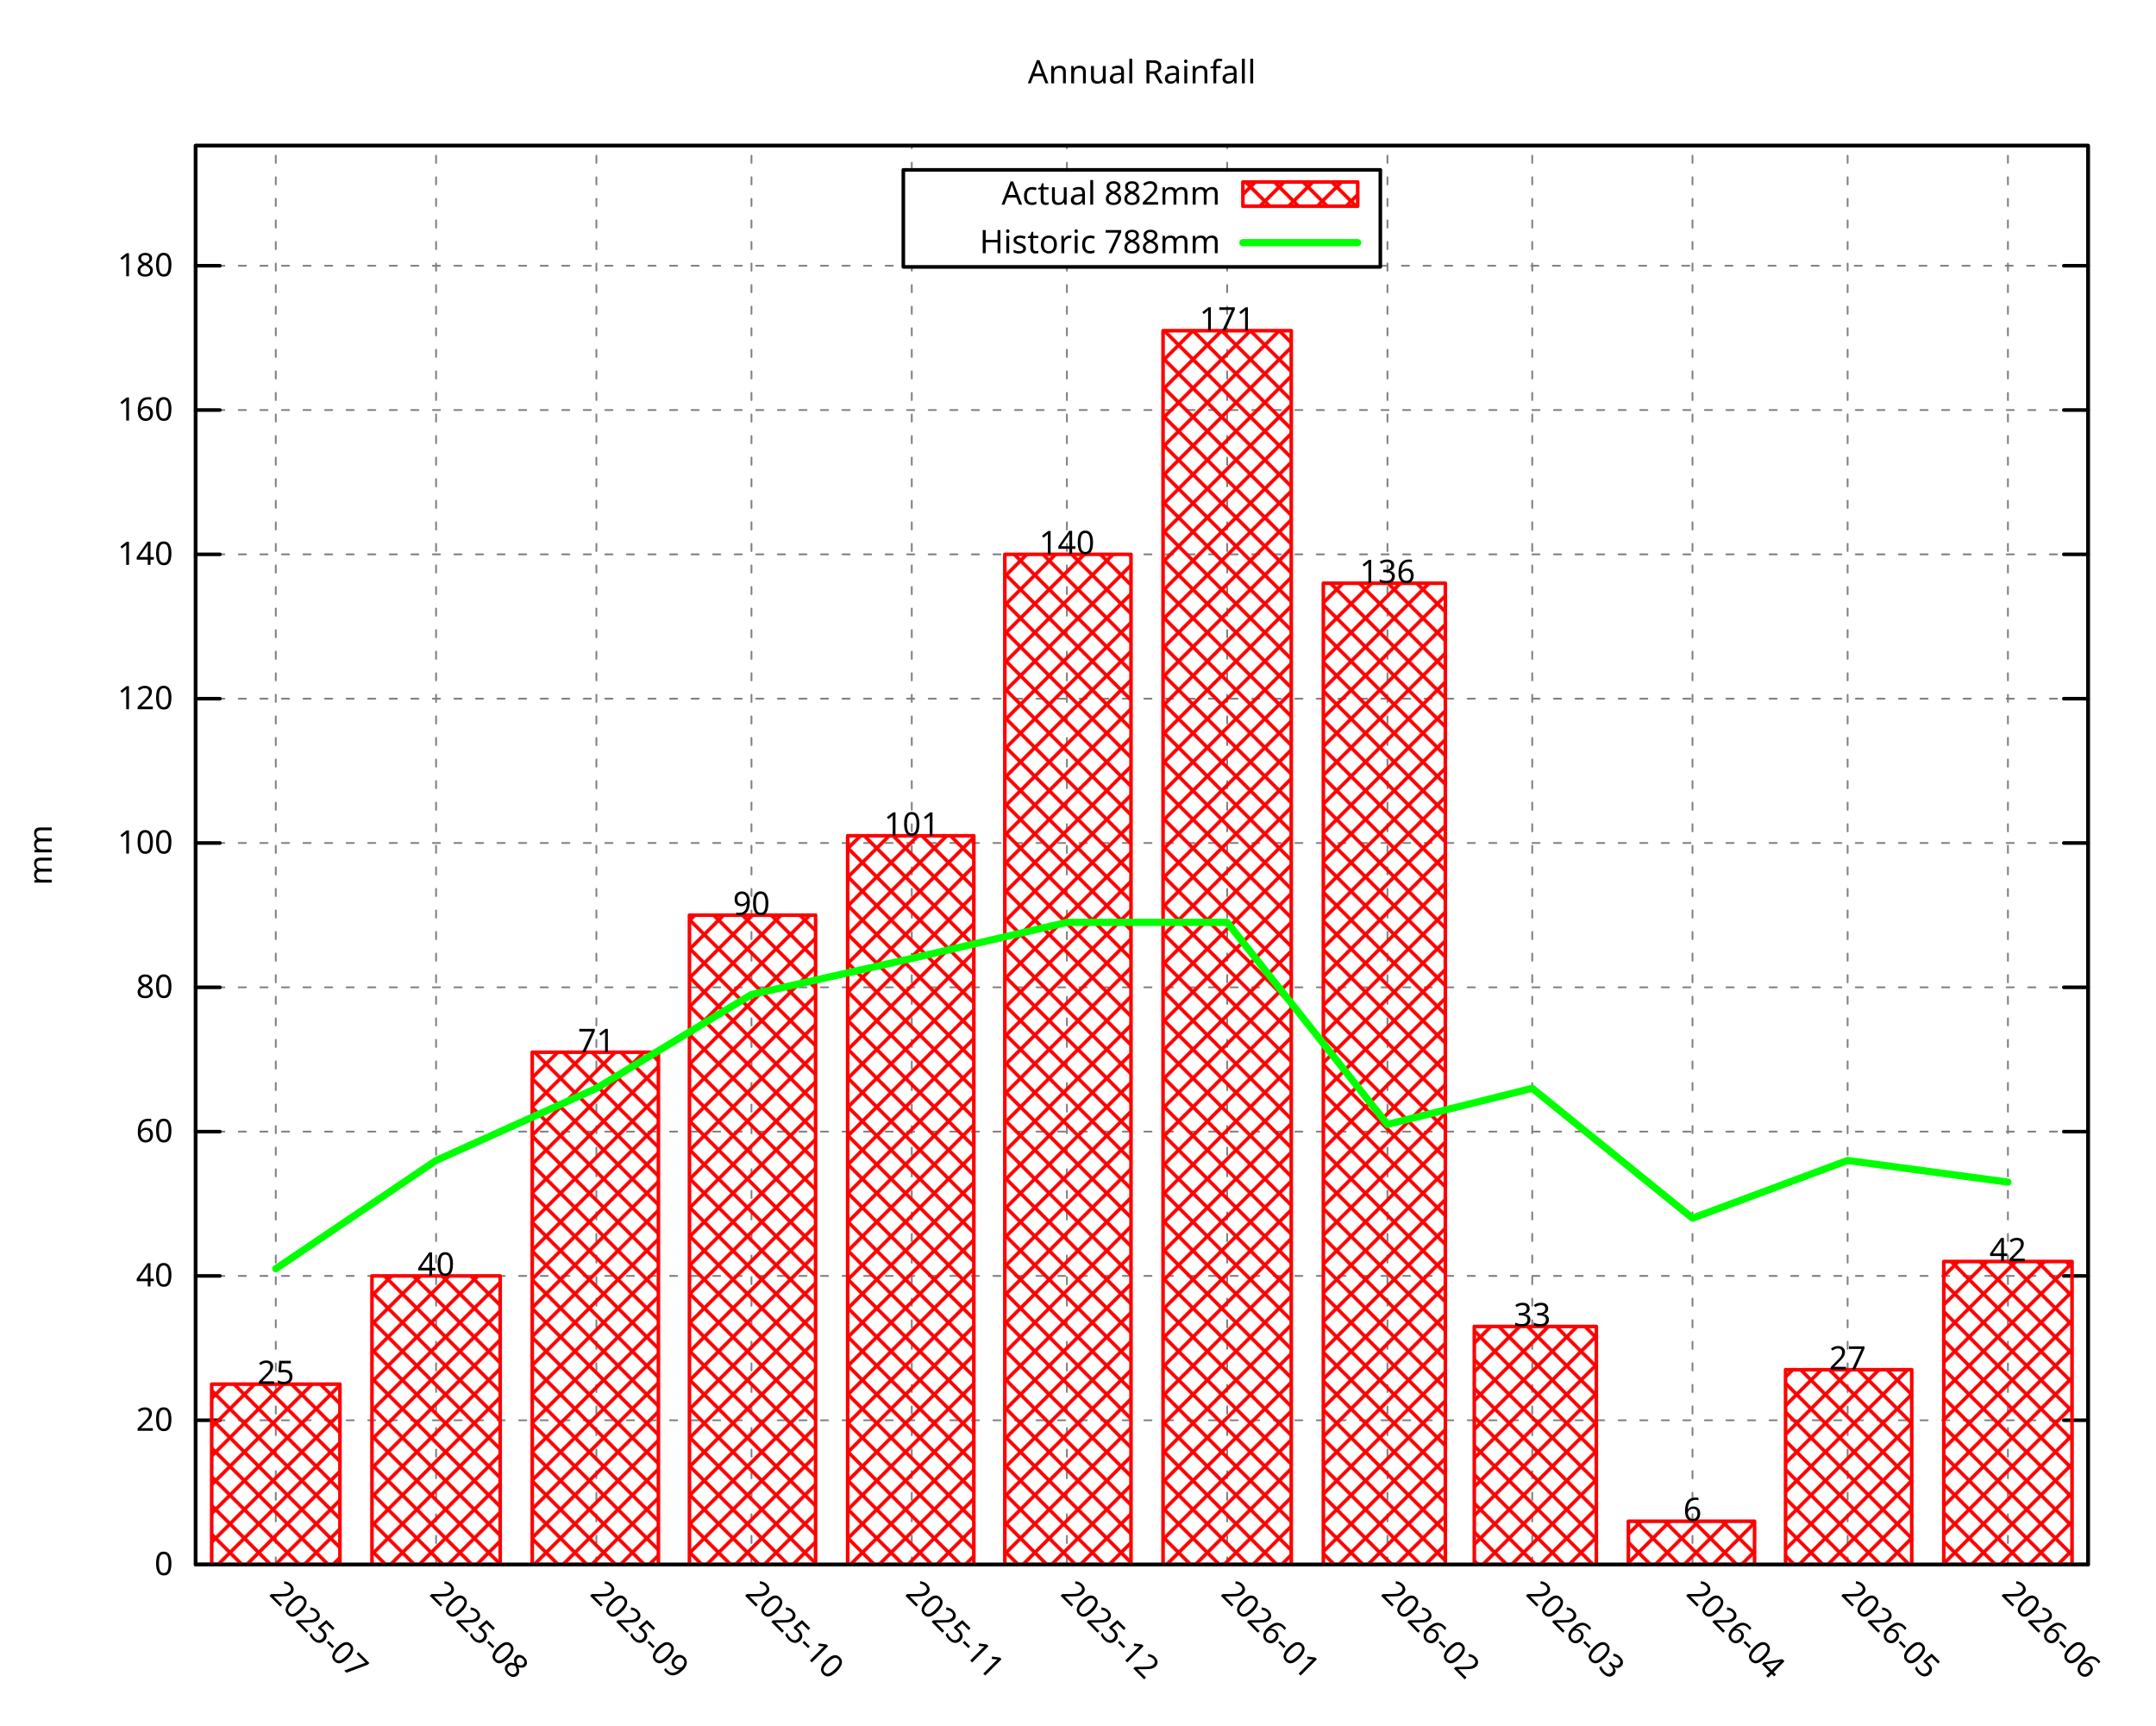
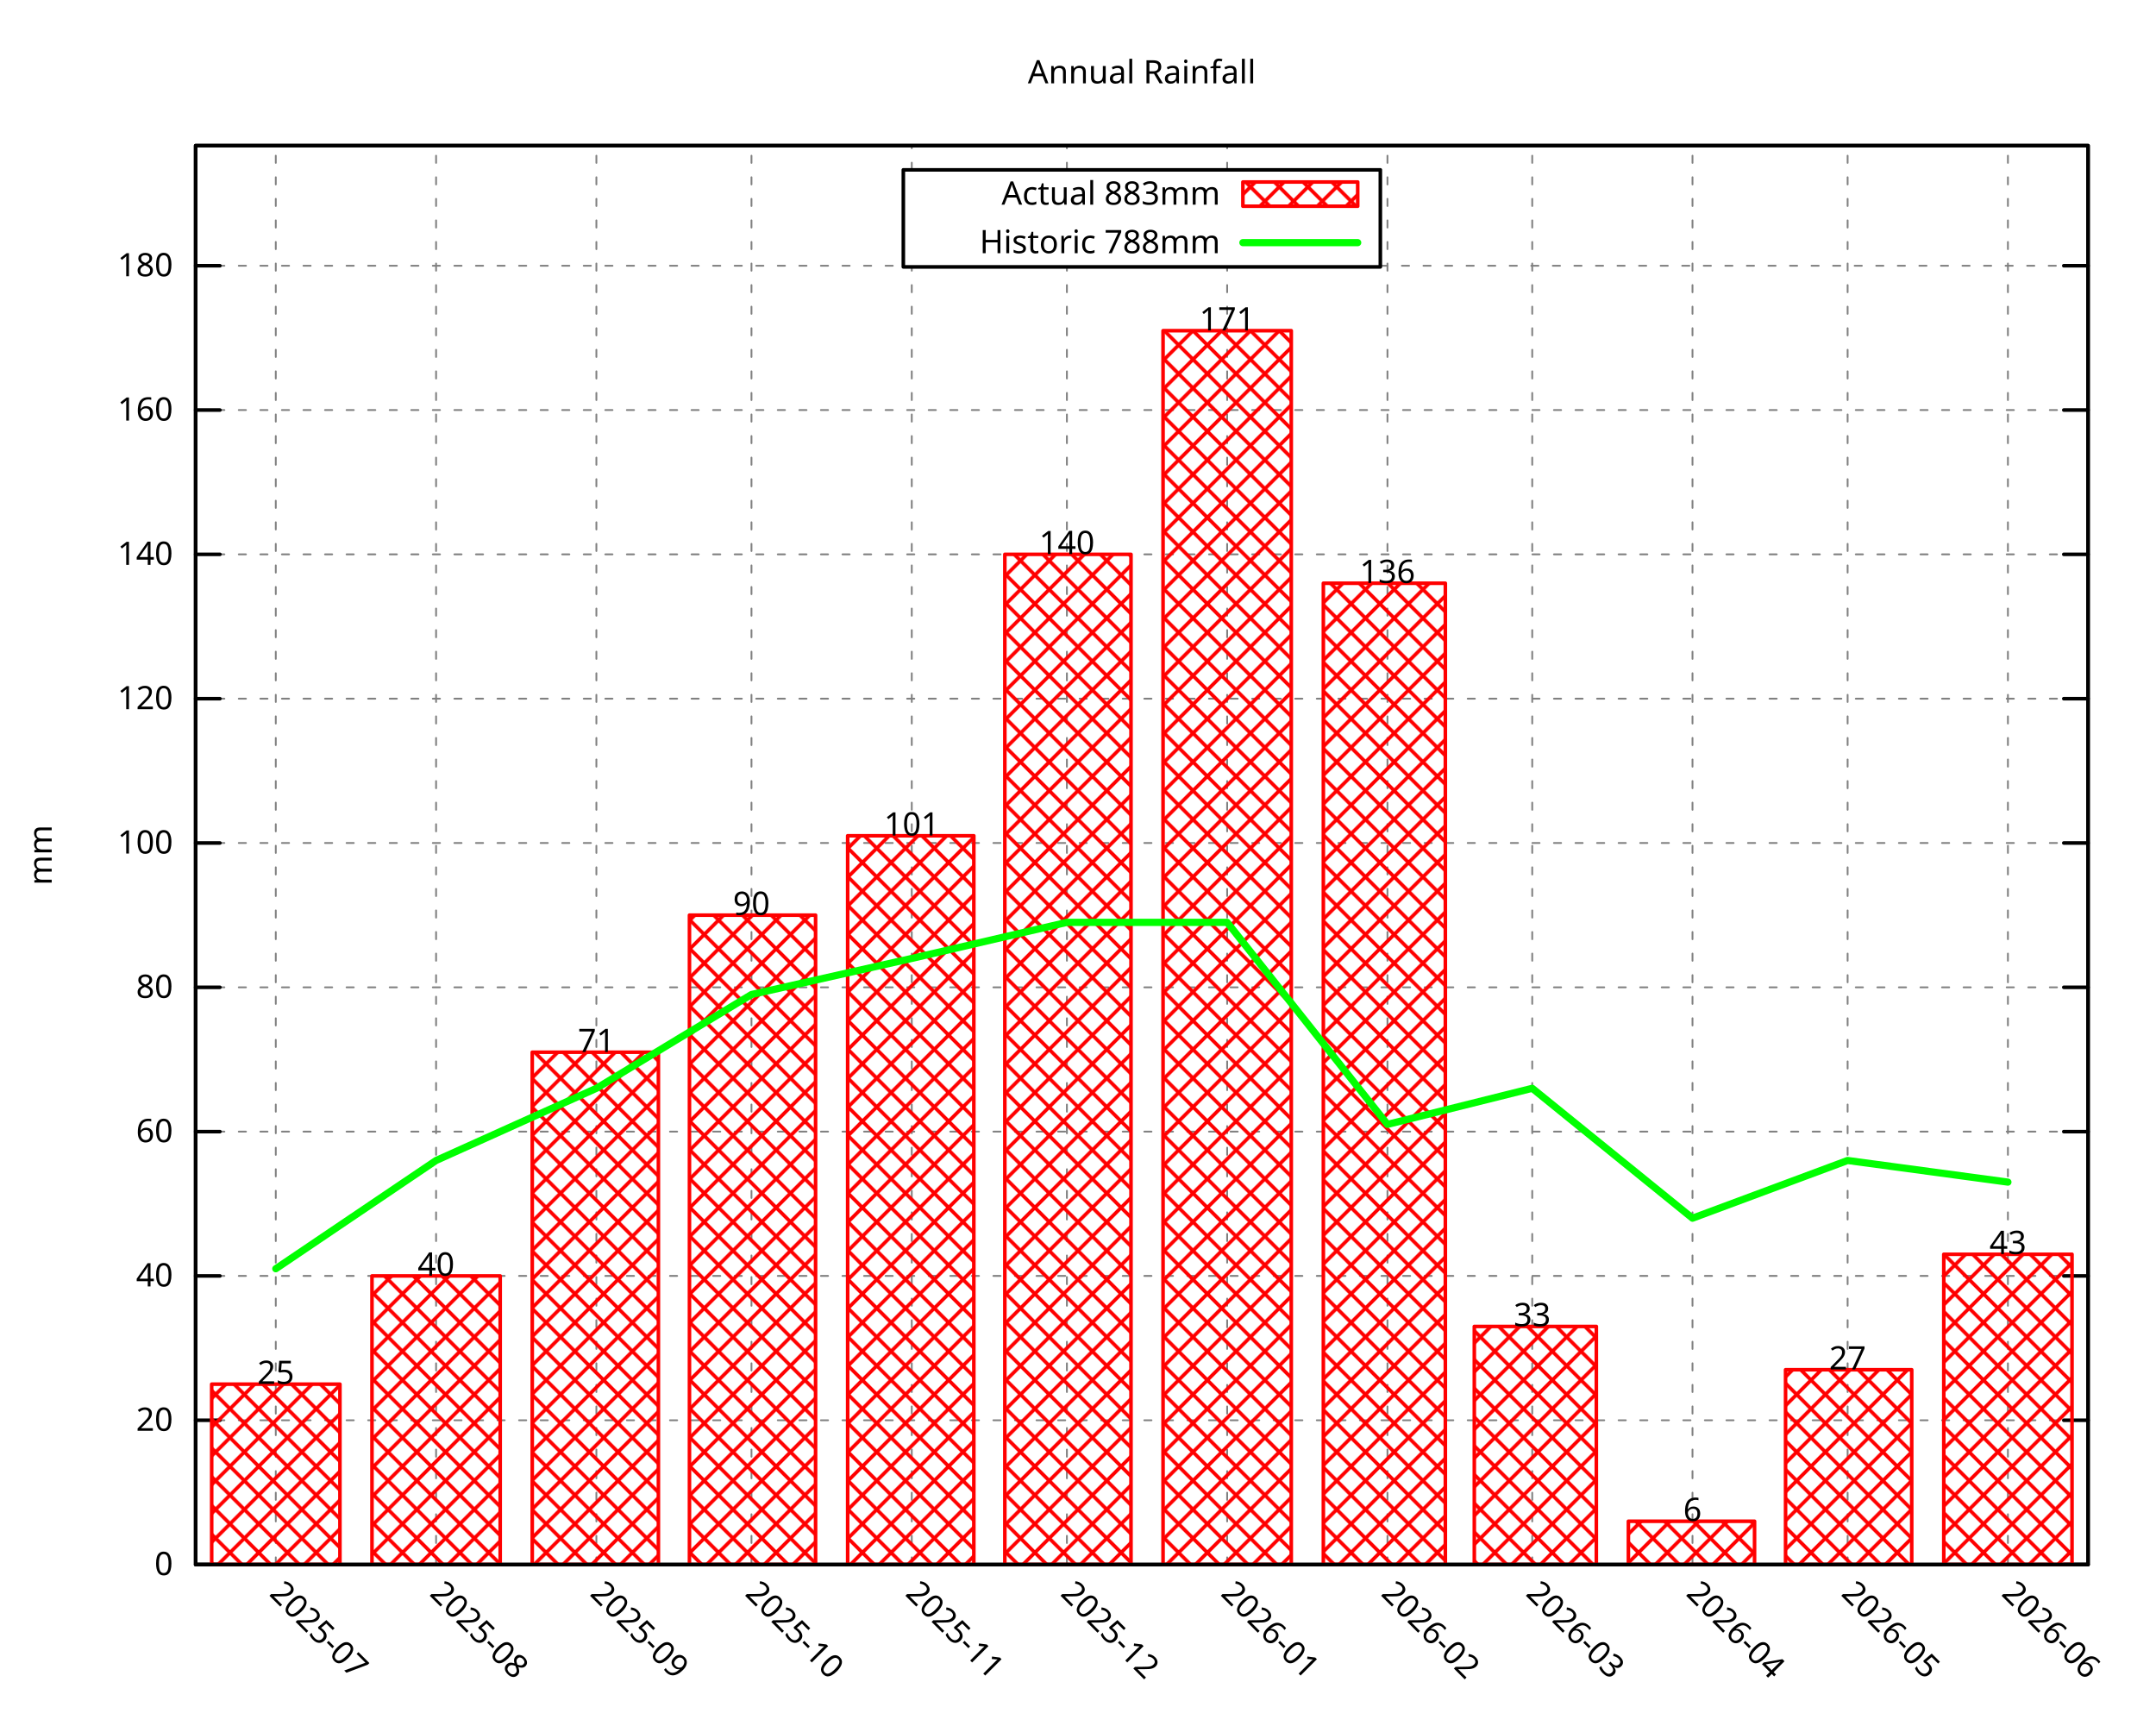
<svg xmlns="http://www.w3.org/2000/svg" xmlns:xlink="http://www.w3.org/1999/xlink" width="600" height="480" viewBox="0 0 600 480">
  <g id="gnuplot_canvas">
    <rect x="0" y="0" width="600" height="480" fill="none" />
    <defs>
      <circle id="gpDot" r="0.5" stroke-width="0.5" stroke="currentColor" />
      <path id="gpPt0" stroke-width="0.296" stroke="currentColor" d="M-1,0 h2 M0,-1 v2" />
      <path id="gpPt1" stroke-width="0.296" stroke="currentColor" d="M-1,-1 L1,1 M1,-1 L-1,1" />
      <path id="gpPt2" stroke-width="0.296" stroke="currentColor" d="M-1,0 L1,0 M0,-1 L0,1 M-1,-1 L1,1 M-1,1 L1,-1" />
      <rect id="gpPt3" stroke-width="0.296" stroke="currentColor" x="-1" y="-1" width="2" height="2" />
      <rect id="gpPt4" stroke-width="0.296" stroke="currentColor" fill="currentColor" x="-1" y="-1" width="2" height="2" />
      <circle id="gpPt5" stroke-width="0.296" stroke="currentColor" cx="0" cy="0" r="1" />
      <use xlink:href="#gpPt5" id="gpPt6" fill="currentColor" stroke="none" />
      <path id="gpPt7" stroke-width="0.296" stroke="currentColor" d="M0,-1.33 L-1.33,0.67 L1.33,0.67 z" />
      <use xlink:href="#gpPt7" id="gpPt8" fill="currentColor" stroke="none" />
      <use xlink:href="#gpPt7" id="gpPt9" stroke="currentColor" transform="rotate(180)" />
      <use xlink:href="#gpPt9" id="gpPt10" fill="currentColor" stroke="none" />
      <use xlink:href="#gpPt3" id="gpPt11" stroke="currentColor" transform="rotate(45)" />
      <use xlink:href="#gpPt11" id="gpPt12" fill="currentColor" stroke="none" />
      <path id="gpPt13" stroke-width="0.296" stroke="currentColor" d="M0,1.330 L1.265,0.411 L0.782,-1.067 L-0.782,-1.076 L-1.265,0.411 z" />
      <use xlink:href="#gpPt13" id="gpPt14" fill="currentColor" stroke="none" />
      <filter id="textbox" filterUnits="objectBoundingBox" x="0" y="0" height="1" width="1">
        <feFlood flood-color="white" flood-opacity="1" result="bgnd" />
        <feComposite in="SourceGraphic" in2="bgnd" operator="atop" />
      </filter>
      <filter id="greybox" filterUnits="objectBoundingBox" x="0" y="0" height="1" width="1">
        <feFlood flood-color="lightgrey" flood-opacity="1" result="grey" />
        <feComposite in="SourceGraphic" in2="grey" operator="atop" />
      </filter>
    </defs>
    <g fill="none" color="white" stroke="currentColor" stroke-width="1.00" stroke-linecap="round" stroke-linejoin="round">
</g>
    <g fill="none" color="black" stroke="currentColor" stroke-width="1.00" stroke-linecap="round" stroke-linejoin="round">
</g>
    <g fill="none" color="black" stroke="black" stroke-width="0.50" stroke-linecap="round" stroke-linejoin="round">
</g>
    <g fill="none" color="gray" stroke="currentColor" stroke-width="0.50" stroke-linecap="round" stroke-linejoin="round">
      <path stroke="gray" stroke-dasharray="2,4" class="gridline" d="M54.45,435.32 L581.09,435.32  " />
    </g>
    <g fill="none" color="gray" stroke="gray" stroke-width="1.00" stroke-linecap="round" stroke-linejoin="round">
</g>
    <g fill="none" color="black" stroke="currentColor" stroke-width="1.00" stroke-linecap="round" stroke-linejoin="round">
      <path stroke="black" d="M54.45,435.32 L61.20,435.32 M581.09,435.32 L574.34,435.32  " />
      <g transform="translate(48.15,438.25)" stroke="none" fill="black" font-family="Droid Sans" font-size="9.00" text-anchor="end">
        <text>
          <tspan font-family="Droid Sans"> 0</tspan>
        </text>
      </g>
    </g>
    <g fill="none" color="black" stroke="currentColor" stroke-width="1.00" stroke-linecap="round" stroke-linejoin="round">
</g>
    <g fill="none" color="black" stroke="black" stroke-width="0.50" stroke-linecap="round" stroke-linejoin="round">
</g>
    <g fill="none" color="gray" stroke="currentColor" stroke-width="0.50" stroke-linecap="round" stroke-linejoin="round">
      <path stroke="gray" stroke-dasharray="2,4" class="gridline" d="M54.45,395.17 L581.09,395.17  " />
    </g>
    <g fill="none" color="gray" stroke="gray" stroke-width="1.00" stroke-linecap="round" stroke-linejoin="round">
</g>
    <g fill="none" color="black" stroke="currentColor" stroke-width="1.00" stroke-linecap="round" stroke-linejoin="round">
      <path stroke="black" d="M54.45,395.17 L61.20,395.17 M581.09,395.17 L574.34,395.17  " />
      <g transform="translate(48.15,398.10)" stroke="none" fill="black" font-family="Droid Sans" font-size="9.00" text-anchor="end">
        <text>
          <tspan font-family="Droid Sans"> 20</tspan>
        </text>
      </g>
    </g>
    <g fill="none" color="black" stroke="currentColor" stroke-width="1.00" stroke-linecap="round" stroke-linejoin="round">
</g>
    <g fill="none" color="black" stroke="black" stroke-width="0.50" stroke-linecap="round" stroke-linejoin="round">
</g>
    <g fill="none" color="gray" stroke="currentColor" stroke-width="0.50" stroke-linecap="round" stroke-linejoin="round">
      <path stroke="gray" stroke-dasharray="2,4" class="gridline" d="M54.45,355.01 L581.09,355.01  " />
    </g>
    <g fill="none" color="gray" stroke="gray" stroke-width="1.00" stroke-linecap="round" stroke-linejoin="round">
</g>
    <g fill="none" color="black" stroke="currentColor" stroke-width="1.00" stroke-linecap="round" stroke-linejoin="round">
      <path stroke="black" d="M54.45,355.01 L61.20,355.01 M581.09,355.01 L574.34,355.01  " />
      <g transform="translate(48.15,357.94)" stroke="none" fill="black" font-family="Droid Sans" font-size="9.00" text-anchor="end">
        <text>
          <tspan font-family="Droid Sans"> 40</tspan>
        </text>
      </g>
    </g>
    <g fill="none" color="black" stroke="currentColor" stroke-width="1.00" stroke-linecap="round" stroke-linejoin="round">
</g>
    <g fill="none" color="black" stroke="black" stroke-width="0.50" stroke-linecap="round" stroke-linejoin="round">
</g>
    <g fill="none" color="gray" stroke="currentColor" stroke-width="0.50" stroke-linecap="round" stroke-linejoin="round">
      <path stroke="gray" stroke-dasharray="2,4" class="gridline" d="M54.45,314.86 L581.09,314.86  " />
    </g>
    <g fill="none" color="gray" stroke="gray" stroke-width="1.00" stroke-linecap="round" stroke-linejoin="round">
</g>
    <g fill="none" color="black" stroke="currentColor" stroke-width="1.00" stroke-linecap="round" stroke-linejoin="round">
      <path stroke="black" d="M54.45,314.86 L61.20,314.86 M581.09,314.86 L574.34,314.86  " />
      <g transform="translate(48.15,317.79)" stroke="none" fill="black" font-family="Droid Sans" font-size="9.00" text-anchor="end">
        <text>
          <tspan font-family="Droid Sans"> 60</tspan>
        </text>
      </g>
    </g>
    <g fill="none" color="black" stroke="currentColor" stroke-width="1.00" stroke-linecap="round" stroke-linejoin="round">
</g>
    <g fill="none" color="black" stroke="black" stroke-width="0.50" stroke-linecap="round" stroke-linejoin="round">
</g>
    <g fill="none" color="gray" stroke="currentColor" stroke-width="0.50" stroke-linecap="round" stroke-linejoin="round">
      <path stroke="gray" stroke-dasharray="2,4" class="gridline" d="M54.45,274.71 L581.09,274.71  " />
    </g>
    <g fill="none" color="gray" stroke="gray" stroke-width="1.00" stroke-linecap="round" stroke-linejoin="round">
</g>
    <g fill="none" color="black" stroke="currentColor" stroke-width="1.00" stroke-linecap="round" stroke-linejoin="round">
      <path stroke="black" d="M54.45,274.71 L61.20,274.71 M581.09,274.71 L574.34,274.71  " />
      <g transform="translate(48.15,277.64)" stroke="none" fill="black" font-family="Droid Sans" font-size="9.00" text-anchor="end">
        <text>
          <tspan font-family="Droid Sans"> 80</tspan>
        </text>
      </g>
    </g>
    <g fill="none" color="black" stroke="currentColor" stroke-width="1.00" stroke-linecap="round" stroke-linejoin="round">
</g>
    <g fill="none" color="black" stroke="black" stroke-width="0.50" stroke-linecap="round" stroke-linejoin="round">
</g>
    <g fill="none" color="gray" stroke="currentColor" stroke-width="0.50" stroke-linecap="round" stroke-linejoin="round">
      <path stroke="gray" stroke-dasharray="2,4" class="gridline" d="M54.45,234.55 L581.09,234.55  " />
    </g>
    <g fill="none" color="gray" stroke="gray" stroke-width="1.00" stroke-linecap="round" stroke-linejoin="round">
</g>
    <g fill="none" color="black" stroke="currentColor" stroke-width="1.00" stroke-linecap="round" stroke-linejoin="round">
      <path stroke="black" d="M54.45,234.55 L61.20,234.55 M581.09,234.55 L574.34,234.55  " />
      <g transform="translate(48.15,237.48)" stroke="none" fill="black" font-family="Droid Sans" font-size="9.00" text-anchor="end">
        <text>
          <tspan font-family="Droid Sans"> 100</tspan>
        </text>
      </g>
    </g>
    <g fill="none" color="black" stroke="currentColor" stroke-width="1.00" stroke-linecap="round" stroke-linejoin="round">
</g>
    <g fill="none" color="black" stroke="black" stroke-width="0.50" stroke-linecap="round" stroke-linejoin="round">
</g>
    <g fill="none" color="gray" stroke="currentColor" stroke-width="0.50" stroke-linecap="round" stroke-linejoin="round">
      <path stroke="gray" stroke-dasharray="2,4" class="gridline" d="M54.45,194.40 L581.09,194.40  " />
    </g>
    <g fill="none" color="gray" stroke="gray" stroke-width="1.00" stroke-linecap="round" stroke-linejoin="round">
</g>
    <g fill="none" color="black" stroke="currentColor" stroke-width="1.00" stroke-linecap="round" stroke-linejoin="round">
      <path stroke="black" d="M54.45,194.40 L61.20,194.40 M581.09,194.40 L574.34,194.40  " />
      <g transform="translate(48.15,197.33)" stroke="none" fill="black" font-family="Droid Sans" font-size="9.00" text-anchor="end">
        <text>
          <tspan font-family="Droid Sans"> 120</tspan>
        </text>
      </g>
    </g>
    <g fill="none" color="black" stroke="currentColor" stroke-width="1.00" stroke-linecap="round" stroke-linejoin="round">
</g>
    <g fill="none" color="black" stroke="black" stroke-width="0.50" stroke-linecap="round" stroke-linejoin="round">
</g>
    <g fill="none" color="gray" stroke="currentColor" stroke-width="0.50" stroke-linecap="round" stroke-linejoin="round">
      <path stroke="gray" stroke-dasharray="2,4" class="gridline" d="M54.45,154.24 L581.09,154.24  " />
    </g>
    <g fill="none" color="gray" stroke="gray" stroke-width="1.00" stroke-linecap="round" stroke-linejoin="round">
</g>
    <g fill="none" color="black" stroke="currentColor" stroke-width="1.00" stroke-linecap="round" stroke-linejoin="round">
      <path stroke="black" d="M54.45,154.24 L61.20,154.24 M581.09,154.24 L574.34,154.24  " />
      <g transform="translate(48.15,157.17)" stroke="none" fill="black" font-family="Droid Sans" font-size="9.00" text-anchor="end">
        <text>
          <tspan font-family="Droid Sans"> 140</tspan>
        </text>
      </g>
    </g>
    <g fill="none" color="black" stroke="currentColor" stroke-width="1.00" stroke-linecap="round" stroke-linejoin="round">
</g>
    <g fill="none" color="black" stroke="black" stroke-width="0.50" stroke-linecap="round" stroke-linejoin="round">
</g>
    <g fill="none" color="gray" stroke="currentColor" stroke-width="0.50" stroke-linecap="round" stroke-linejoin="round">
      <path stroke="gray" stroke-dasharray="2,4" class="gridline" d="M54.45,114.09 L581.09,114.09  " />
    </g>
    <g fill="none" color="gray" stroke="gray" stroke-width="1.00" stroke-linecap="round" stroke-linejoin="round">
</g>
    <g fill="none" color="black" stroke="currentColor" stroke-width="1.00" stroke-linecap="round" stroke-linejoin="round">
      <path stroke="black" d="M54.45,114.09 L61.20,114.09 M581.09,114.09 L574.34,114.09  " />
      <g transform="translate(48.15,117.02)" stroke="none" fill="black" font-family="Droid Sans" font-size="9.00" text-anchor="end">
        <text>
          <tspan font-family="Droid Sans"> 160</tspan>
        </text>
      </g>
    </g>
    <g fill="none" color="black" stroke="currentColor" stroke-width="1.00" stroke-linecap="round" stroke-linejoin="round">
</g>
    <g fill="none" color="black" stroke="black" stroke-width="0.50" stroke-linecap="round" stroke-linejoin="round">
</g>
    <g fill="none" color="gray" stroke="currentColor" stroke-width="0.50" stroke-linecap="round" stroke-linejoin="round">
      <path stroke="gray" stroke-dasharray="2,4" class="gridline" d="M54.45,73.94 L251.39,73.94 M384.14,73.94 L581.09,73.94  " />
    </g>
    <g fill="none" color="gray" stroke="gray" stroke-width="1.00" stroke-linecap="round" stroke-linejoin="round">
</g>
    <g fill="none" color="black" stroke="currentColor" stroke-width="1.00" stroke-linecap="round" stroke-linejoin="round">
      <path stroke="black" d="M54.45,73.94 L61.20,73.94 M581.09,73.94 L574.34,73.94  " />
      <g transform="translate(48.15,76.87)" stroke="none" fill="black" font-family="Droid Sans" font-size="9.00" text-anchor="end">
        <text>
          <tspan font-family="Droid Sans"> 180</tspan>
        </text>
      </g>
    </g>
    <g fill="none" color="black" stroke="currentColor" stroke-width="1.00" stroke-linecap="round" stroke-linejoin="round">
</g>
    <g fill="none" color="black" stroke="black" stroke-width="0.50" stroke-linecap="round" stroke-linejoin="round">
</g>
    <g fill="none" color="gray" stroke="currentColor" stroke-width="0.50" stroke-linecap="round" stroke-linejoin="round">
      <path stroke="gray" stroke-dasharray="2,4" class="gridline" d="M76.75,435.32 L76.75,40.51  " />
    </g>
    <g fill="none" color="gray" stroke="gray" stroke-width="1.00" stroke-linecap="round" stroke-linejoin="round">
</g>
    <g fill="none" color="black" stroke="currentColor" stroke-width="1.00" stroke-linecap="round" stroke-linejoin="round">
      <path stroke="black" d="M76.75,435.32 M76.75,40.51  " />
      <g transform="translate(74.68,443.69) rotate(45.00)" stroke="none" fill="black" font-family="Droid Sans" font-size="9.00" text-anchor="start">
        <text>
          <tspan font-family="Droid Sans">2025-07</tspan>
        </text>
      </g>
    </g>
    <g fill="none" color="black" stroke="currentColor" stroke-width="1.00" stroke-linecap="round" stroke-linejoin="round">
</g>
    <g fill="none" color="black" stroke="black" stroke-width="0.50" stroke-linecap="round" stroke-linejoin="round">
</g>
    <g fill="none" color="gray" stroke="currentColor" stroke-width="0.50" stroke-linecap="round" stroke-linejoin="round">
      <path stroke="gray" stroke-dasharray="2,4" class="gridline" d="M121.36,435.32 L121.36,40.51  " />
    </g>
    <g fill="none" color="gray" stroke="gray" stroke-width="1.00" stroke-linecap="round" stroke-linejoin="round">
</g>
    <g fill="none" color="black" stroke="currentColor" stroke-width="1.00" stroke-linecap="round" stroke-linejoin="round">
      <path stroke="black" d="M121.36,435.32 M121.36,40.51  " />
      <g transform="translate(119.29,443.69) rotate(45.00)" stroke="none" fill="black" font-family="Droid Sans" font-size="9.00" text-anchor="start">
        <text>
          <tspan font-family="Droid Sans">2025-08</tspan>
        </text>
      </g>
    </g>
    <g fill="none" color="black" stroke="currentColor" stroke-width="1.00" stroke-linecap="round" stroke-linejoin="round">
</g>
    <g fill="none" color="black" stroke="black" stroke-width="0.50" stroke-linecap="round" stroke-linejoin="round">
</g>
    <g fill="none" color="gray" stroke="currentColor" stroke-width="0.50" stroke-linecap="round" stroke-linejoin="round">
      <path stroke="gray" stroke-dasharray="2,4" class="gridline" d="M165.97,435.32 L165.97,40.51  " />
    </g>
    <g fill="none" color="gray" stroke="gray" stroke-width="1.00" stroke-linecap="round" stroke-linejoin="round">
</g>
    <g fill="none" color="black" stroke="currentColor" stroke-width="1.00" stroke-linecap="round" stroke-linejoin="round">
      <path stroke="black" d="M165.97,435.32 M165.97,40.51  " />
      <g transform="translate(163.90,443.69) rotate(45.00)" stroke="none" fill="black" font-family="Droid Sans" font-size="9.00" text-anchor="start">
        <text>
          <tspan font-family="Droid Sans">2025-09</tspan>
        </text>
      </g>
    </g>
    <g fill="none" color="black" stroke="currentColor" stroke-width="1.00" stroke-linecap="round" stroke-linejoin="round">
</g>
    <g fill="none" color="black" stroke="black" stroke-width="0.50" stroke-linecap="round" stroke-linejoin="round">
</g>
    <g fill="none" color="gray" stroke="currentColor" stroke-width="0.50" stroke-linecap="round" stroke-linejoin="round">
      <path stroke="gray" stroke-dasharray="2,4" class="gridline" d="M209.13,435.32 L209.13,40.51  " />
    </g>
    <g fill="none" color="gray" stroke="gray" stroke-width="1.00" stroke-linecap="round" stroke-linejoin="round">
</g>
    <g fill="none" color="black" stroke="currentColor" stroke-width="1.00" stroke-linecap="round" stroke-linejoin="round">
      <path stroke="black" d="M209.13,435.32 M209.13,40.51  " />
      <g transform="translate(207.06,443.69) rotate(45.00)" stroke="none" fill="black" font-family="Droid Sans" font-size="9.00" text-anchor="start">
        <text>
          <tspan font-family="Droid Sans">2025-10</tspan>
        </text>
      </g>
    </g>
    <g fill="none" color="black" stroke="currentColor" stroke-width="1.00" stroke-linecap="round" stroke-linejoin="round">
</g>
    <g fill="none" color="black" stroke="black" stroke-width="0.50" stroke-linecap="round" stroke-linejoin="round">
</g>
    <g fill="none" color="gray" stroke="currentColor" stroke-width="0.50" stroke-linecap="round" stroke-linejoin="round">
      <path stroke="gray" stroke-dasharray="2,4" class="gridline" d="M253.74,435.32 L253.74,74.26 M253.74,47.26 L253.74,40.51  " />
    </g>
    <g fill="none" color="gray" stroke="gray" stroke-width="1.00" stroke-linecap="round" stroke-linejoin="round">
</g>
    <g fill="none" color="black" stroke="currentColor" stroke-width="1.00" stroke-linecap="round" stroke-linejoin="round">
      <path stroke="black" d="M253.74,435.32 M253.74,40.51  " />
      <g transform="translate(251.67,443.69) rotate(45.00)" stroke="none" fill="black" font-family="Droid Sans" font-size="9.00" text-anchor="start">
        <text>
          <tspan font-family="Droid Sans">2025-11</tspan>
        </text>
      </g>
    </g>
    <g fill="none" color="black" stroke="currentColor" stroke-width="1.00" stroke-linecap="round" stroke-linejoin="round">
</g>
    <g fill="none" color="black" stroke="black" stroke-width="0.50" stroke-linecap="round" stroke-linejoin="round">
</g>
    <g fill="none" color="gray" stroke="currentColor" stroke-width="0.50" stroke-linecap="round" stroke-linejoin="round">
      <path stroke="gray" stroke-dasharray="2,4" class="gridline" d="M296.91,435.32 L296.91,74.26 M296.91,47.26 L296.91,40.51  " />
    </g>
    <g fill="none" color="gray" stroke="gray" stroke-width="1.00" stroke-linecap="round" stroke-linejoin="round">
</g>
    <g fill="none" color="black" stroke="currentColor" stroke-width="1.00" stroke-linecap="round" stroke-linejoin="round">
      <path stroke="black" d="M296.91,435.32 M296.91,40.51  " />
      <g transform="translate(294.84,443.69) rotate(45.00)" stroke="none" fill="black" font-family="Droid Sans" font-size="9.00" text-anchor="start">
        <text>
          <tspan font-family="Droid Sans">2025-12</tspan>
        </text>
      </g>
    </g>
    <g fill="none" color="black" stroke="currentColor" stroke-width="1.00" stroke-linecap="round" stroke-linejoin="round">
</g>
    <g fill="none" color="black" stroke="black" stroke-width="0.50" stroke-linecap="round" stroke-linejoin="round">
</g>
    <g fill="none" color="gray" stroke="currentColor" stroke-width="0.50" stroke-linecap="round" stroke-linejoin="round">
      <path stroke="gray" stroke-dasharray="2,4" class="gridline" d="M341.51,435.32 L341.51,74.26 M341.51,47.26 L341.51,40.51  " />
    </g>
    <g fill="none" color="gray" stroke="gray" stroke-width="1.00" stroke-linecap="round" stroke-linejoin="round">
</g>
    <g fill="none" color="black" stroke="currentColor" stroke-width="1.00" stroke-linecap="round" stroke-linejoin="round">
      <path stroke="black" d="M341.51,435.32 M341.51,40.51  " />
      <g transform="translate(339.44,443.69) rotate(45.00)" stroke="none" fill="black" font-family="Droid Sans" font-size="9.00" text-anchor="start">
        <text>
          <tspan font-family="Droid Sans">2026-01</tspan>
        </text>
      </g>
    </g>
    <g fill="none" color="black" stroke="currentColor" stroke-width="1.00" stroke-linecap="round" stroke-linejoin="round">
</g>
    <g fill="none" color="black" stroke="black" stroke-width="0.50" stroke-linecap="round" stroke-linejoin="round">
</g>
    <g fill="none" color="gray" stroke="currentColor" stroke-width="0.50" stroke-linecap="round" stroke-linejoin="round">
      <path stroke="gray" stroke-dasharray="2,4" class="gridline" d="M386.12,435.32 L386.12,40.51  " />
    </g>
    <g fill="none" color="gray" stroke="gray" stroke-width="1.00" stroke-linecap="round" stroke-linejoin="round">
</g>
    <g fill="none" color="black" stroke="currentColor" stroke-width="1.00" stroke-linecap="round" stroke-linejoin="round">
      <path stroke="black" d="M386.12,435.32 M386.12,40.51  " />
      <g transform="translate(384.05,443.69) rotate(45.00)" stroke="none" fill="black" font-family="Droid Sans" font-size="9.00" text-anchor="start">
        <text>
          <tspan font-family="Droid Sans">2026-02</tspan>
        </text>
      </g>
    </g>
    <g fill="none" color="black" stroke="currentColor" stroke-width="1.00" stroke-linecap="round" stroke-linejoin="round">
</g>
    <g fill="none" color="black" stroke="black" stroke-width="0.50" stroke-linecap="round" stroke-linejoin="round">
</g>
    <g fill="none" color="gray" stroke="currentColor" stroke-width="0.50" stroke-linecap="round" stroke-linejoin="round">
      <path stroke="gray" stroke-dasharray="2,4" class="gridline" d="M426.41,435.32 L426.41,40.51  " />
    </g>
    <g fill="none" color="gray" stroke="gray" stroke-width="1.00" stroke-linecap="round" stroke-linejoin="round">
</g>
    <g fill="none" color="black" stroke="currentColor" stroke-width="1.00" stroke-linecap="round" stroke-linejoin="round">
      <path stroke="black" d="M426.41,435.32 M426.41,40.51  " />
      <g transform="translate(424.34,443.69) rotate(45.00)" stroke="none" fill="black" font-family="Droid Sans" font-size="9.00" text-anchor="start">
        <text>
          <tspan font-family="Droid Sans">2026-03</tspan>
        </text>
      </g>
    </g>
    <g fill="none" color="black" stroke="currentColor" stroke-width="1.00" stroke-linecap="round" stroke-linejoin="round">
</g>
    <g fill="none" color="black" stroke="black" stroke-width="0.50" stroke-linecap="round" stroke-linejoin="round">
</g>
    <g fill="none" color="gray" stroke="currentColor" stroke-width="0.50" stroke-linecap="round" stroke-linejoin="round">
      <path stroke="gray" stroke-dasharray="2,4" class="gridline" d="M471.01,435.32 L471.01,40.51  " />
    </g>
    <g fill="none" color="gray" stroke="gray" stroke-width="1.00" stroke-linecap="round" stroke-linejoin="round">
</g>
    <g fill="none" color="black" stroke="currentColor" stroke-width="1.00" stroke-linecap="round" stroke-linejoin="round">
      <path stroke="black" d="M471.01,435.32 M471.01,40.51  " />
      <g transform="translate(468.94,443.69) rotate(45.00)" stroke="none" fill="black" font-family="Droid Sans" font-size="9.00" text-anchor="start">
        <text>
          <tspan font-family="Droid Sans">2026-04</tspan>
        </text>
      </g>
    </g>
    <g fill="none" color="black" stroke="currentColor" stroke-width="1.00" stroke-linecap="round" stroke-linejoin="round">
</g>
    <g fill="none" color="black" stroke="black" stroke-width="0.50" stroke-linecap="round" stroke-linejoin="round">
</g>
    <g fill="none" color="gray" stroke="currentColor" stroke-width="0.50" stroke-linecap="round" stroke-linejoin="round">
      <path stroke="gray" stroke-dasharray="2,4" class="gridline" d="M514.18,435.32 L514.18,40.51  " />
    </g>
    <g fill="none" color="gray" stroke="gray" stroke-width="1.00" stroke-linecap="round" stroke-linejoin="round">
</g>
    <g fill="none" color="black" stroke="currentColor" stroke-width="1.00" stroke-linecap="round" stroke-linejoin="round">
      <path stroke="black" d="M514.18,435.32 M514.18,40.51  " />
      <g transform="translate(512.11,443.69) rotate(45.00)" stroke="none" fill="black" font-family="Droid Sans" font-size="9.00" text-anchor="start">
        <text>
          <tspan font-family="Droid Sans">2026-05</tspan>
        </text>
      </g>
    </g>
    <g fill="none" color="black" stroke="currentColor" stroke-width="1.00" stroke-linecap="round" stroke-linejoin="round">
</g>
    <g fill="none" color="black" stroke="black" stroke-width="0.50" stroke-linecap="round" stroke-linejoin="round">
</g>
    <g fill="none" color="gray" stroke="currentColor" stroke-width="0.50" stroke-linecap="round" stroke-linejoin="round">
      <path stroke="gray" stroke-dasharray="2,4" class="gridline" d="M558.79,435.32 L558.79,40.51  " />
    </g>
    <g fill="none" color="gray" stroke="gray" stroke-width="1.00" stroke-linecap="round" stroke-linejoin="round">
</g>
    <g fill="none" color="black" stroke="currentColor" stroke-width="1.00" stroke-linecap="round" stroke-linejoin="round">
      <path stroke="black" d="M558.79,435.32 M558.79,40.51  " />
      <g transform="translate(556.72,443.69) rotate(45.00)" stroke="none" fill="black" font-family="Droid Sans" font-size="9.00" text-anchor="start">
        <text>
          <tspan font-family="Droid Sans">2026-06</tspan>
        </text>
      </g>
    </g>
    <g fill="none" color="black" stroke="currentColor" stroke-width="1.00" stroke-linecap="round" stroke-linejoin="round">
</g>
    <g fill="none" color="black" stroke="currentColor" stroke-width="1.00" stroke-linecap="round" stroke-linejoin="round">
      <path stroke="black" d="M54.45,40.51 L54.45,435.32 L581.09,435.32 L581.09,40.51 L54.45,40.51 Z  " />
    </g>
    <g fill="none" color="black" stroke="currentColor" stroke-width="1.00" stroke-linecap="round" stroke-linejoin="round">
</g>
    <g fill="none" color="black" stroke="currentColor" stroke-width="1.00" stroke-linecap="round" stroke-linejoin="round">
      <path stroke="black" d="M251.39,74.26 L251.39,47.26 L384.14,47.26 L384.14,74.26 L251.39,74.26 Z  " />
    </g>
    <g id="gnuplot_plot_1">
      <g fill="none" color="black" stroke="currentColor" stroke-width="1.00" stroke-linecap="round" stroke-linejoin="round">
        <g transform="translate(339.59,56.94)" stroke="none" fill="black" font-family="Droid Sans" font-size="9.00" text-anchor="end">
          <text>
-             <tspan font-family="Droid Sans">Actual 882mm</tspan>
+             <tspan font-family="Droid Sans">Actual 883mm</tspan>
          </text>
        </g>
      </g>
      <g fill="none" color="black" stroke="currentColor" stroke-width="1.00" stroke-linecap="round" stroke-linejoin="round">
        <defs>
          <pattern id="gpPat1" patternUnits="userSpaceOnUse" x="0" y="0" width="8" height="8">
            <path style="fill:none; stroke:rgb(255,0,0)" d="M0,0 L8,8 M0,8 L8,0" />
          </pattern>
        </defs>
        <g stroke="none" shape-rendering="crispEdges">
          <polygon fill="url(#gpPat1)" points="345.89,57.38 377.84,57.38 377.84,50.63 345.89,50.63 " />
        </g>
        <path stroke="rgb(255,   0,   0)" d="M345.89,57.38 L377.84,57.38 L377.84,50.64 L345.89,50.64 L345.89,57.38 Z  " />
      </g>
      <g fill="none" color="black" stroke="currentColor" stroke-width="1.00" stroke-linecap="round" stroke-linejoin="round">
        <defs>
          <pattern id="gpPat2" patternUnits="userSpaceOnUse" x="0" y="0" width="8" height="8">
            <path style="fill:none; stroke:rgb(255,0,0)" d="M0,0 L8,8 M0,8 L8,0" />
          </pattern>
        </defs>
        <g stroke="none" shape-rendering="crispEdges">
          <polygon fill="url(#gpPat2)" points="58.91,435.32 94.61,435.32 94.61,385.12 58.91,385.12 " />
        </g>
        <path stroke="rgb(255,   0,   0)" d="M58.91,435.32 L58.91,385.13 L94.60,385.13 L94.60,435.32 L58.91,435.32 Z  " />
        <g stroke="none" shape-rendering="crispEdges">
          <polygon fill="url(#gpPat2)" points="103.52,435.32 139.21,435.32 139.21,355.00 103.52,355.00 " />
        </g>
        <path stroke="rgb(255,   0,   0)" d="M103.52,435.32 L103.52,355.01 L139.20,355.01 L139.20,435.32 L103.52,435.32 Z  " />
        <g stroke="none" shape-rendering="crispEdges">
          <polygon fill="url(#gpPat2)" points="148.12,435.32 183.24,435.32 183.24,292.76 148.12,292.76 " />
        </g>
        <path stroke="rgb(255,   0,   0)" d="M148.12,435.32 L148.12,292.77 L183.23,292.77 L183.23,435.32 L148.12,435.32 Z  " />
        <g stroke="none" shape-rendering="crispEdges">
          <polygon fill="url(#gpPat2)" points="191.87,435.32 226.98,435.32 226.98,254.62 191.87,254.62 " />
        </g>
        <path stroke="rgb(255,   0,   0)" d="M191.87,435.32 L191.87,254.63 L226.97,254.63 L226.97,435.32 L191.87,435.32 Z  " />
        <g stroke="none" shape-rendering="crispEdges">
          <polygon fill="url(#gpPat2)" points="235.90,435.32 271.02,435.32 271.02,232.53 235.90,232.53 " />
        </g>
        <path stroke="rgb(255,   0,   0)" d="M235.90,435.32 L235.90,232.54 L271.01,232.54 L271.01,435.32 L235.90,435.32 Z  " />
        <g stroke="none" shape-rendering="crispEdges">
          <polygon fill="url(#gpPat2)" points="279.64,435.32 314.76,435.32 314.76,154.23 279.64,154.23 " />
        </g>
        <path stroke="rgb(255,   0,   0)" d="M279.64,435.32 L279.64,154.24 L314.75,154.24 L314.75,435.32 L279.64,435.32 Z  " />
        <g stroke="none" shape-rendering="crispEdges">
          <polygon fill="url(#gpPat2)" points="323.67,435.32 359.36,435.32 359.36,92.00 323.67,92.00 " />
        </g>
        <path stroke="rgb(255,   0,   0)" d="M323.67,435.32 L323.67,92.01 L359.35,92.01 L359.35,435.32 L323.67,435.32 Z  " />
        <g stroke="none" shape-rendering="crispEdges">
          <polygon fill="url(#gpPat2)" points="368.28,435.32 402.24,435.32 402.24,162.27 368.28,162.27 " />
        </g>
        <path stroke="rgb(255,   0,   0)" d="M368.28,435.32 L368.28,162.28 L402.23,162.28 L402.23,435.32 L368.28,435.32 Z  " />
        <g stroke="none" shape-rendering="crispEdges">
          <polygon fill="url(#gpPat2)" points="410.29,435.32 444.26,435.32 444.26,369.06 410.29,369.06 " />
        </g>
        <path stroke="rgb(255,   0,   0)" d="M410.29,435.32 L410.29,369.07 L444.25,369.07 L444.25,435.32 L410.29,435.32 Z  " />
        <g stroke="none" shape-rendering="crispEdges">
          <polygon fill="url(#gpPat2)" points="453.17,435.32 488.29,435.32 488.29,423.26 453.17,423.26 " />
        </g>
        <path stroke="rgb(255,   0,   0)" d="M453.17,435.32 L453.17,423.27 L488.28,423.27 L488.28,435.32 L453.17,435.32 Z  " />
        <g stroke="none" shape-rendering="crispEdges">
          <polygon fill="url(#gpPat2)" points="496.91,435.32 532.03,435.32 532.03,381.10 496.91,381.10 " />
        </g>
        <path stroke="rgb(255,   0,   0)" d="M496.91,435.32 L496.91,381.11 L532.02,381.11 L532.02,435.32 L496.91,435.32 Z  " />
        <g stroke="none" shape-rendering="crispEdges">
-           <polygon fill="url(#gpPat2)" points="540.94,435.32 576.64,435.32 576.64,350.99 540.94,350.99 " />
-         </g>
-         <path stroke="rgb(255,   0,   0)" d="M540.94,435.32 L540.94,351.00 L576.63,351.00 L576.63,435.32 L540.94,435.32 Z  " />
+           <polygon fill="url(#gpPat2)" points="540.94,435.32 576.64,435.32 576.64,348.98 540.94,348.98 " />
+         </g>
+         <path stroke="rgb(255,   0,   0)" d="M540.94,435.32 L540.94,348.99 L576.63,348.99 L576.63,435.32 L540.94,435.32 Z  " />
      </g>
    </g>
    <g id="gnuplot_plot_2" fill="none">
      <g fill="none" color="black" stroke="currentColor" stroke-width="1.00" stroke-linecap="round" stroke-linejoin="round">
        <g transform="translate(76.75,385.05)" stroke="none" fill="black" font-family="Droid Sans" font-size="9.00" text-anchor="middle">
          <text>
            <tspan font-family="Droid Sans">25</tspan>
          </text>
        </g>
        <g transform="translate(121.36,354.93)" stroke="none" fill="black" font-family="Droid Sans" font-size="9.00" text-anchor="middle">
          <text>
            <tspan font-family="Droid Sans">40</tspan>
          </text>
        </g>
        <g transform="translate(165.97,292.69)" stroke="none" fill="black" font-family="Droid Sans" font-size="9.00" text-anchor="middle">
          <text>
            <tspan font-family="Droid Sans">71</tspan>
          </text>
        </g>
        <g transform="translate(209.13,254.55)" stroke="none" fill="black" font-family="Droid Sans" font-size="9.00" text-anchor="middle">
          <text>
            <tspan font-family="Droid Sans">90</tspan>
          </text>
        </g>
        <g transform="translate(253.74,232.46)" stroke="none" fill="black" font-family="Droid Sans" font-size="9.00" text-anchor="middle">
          <text>
            <tspan font-family="Droid Sans">101</tspan>
          </text>
        </g>
        <g transform="translate(296.91,154.16)" stroke="none" fill="black" font-family="Droid Sans" font-size="9.00" text-anchor="middle">
          <text>
            <tspan font-family="Droid Sans">140</tspan>
          </text>
        </g>
        <g transform="translate(341.51,91.93)" stroke="none" fill="black" font-family="Droid Sans" font-size="9.00" text-anchor="middle">
          <text>
            <tspan font-family="Droid Sans">171</tspan>
          </text>
        </g>
        <g transform="translate(386.12,162.19)" stroke="none" fill="black" font-family="Droid Sans" font-size="9.00" text-anchor="middle">
          <text>
            <tspan font-family="Droid Sans">136</tspan>
          </text>
        </g>
        <g transform="translate(426.41,368.99)" stroke="none" fill="black" font-family="Droid Sans" font-size="9.00" text-anchor="middle">
          <text>
            <tspan font-family="Droid Sans">33</tspan>
          </text>
        </g>
        <g transform="translate(471.01,423.19)" stroke="none" fill="black" font-family="Droid Sans" font-size="9.00" text-anchor="middle">
          <text>
            <tspan font-family="Droid Sans">6</tspan>
          </text>
        </g>
        <g transform="translate(514.18,381.03)" stroke="none" fill="black" font-family="Droid Sans" font-size="9.00" text-anchor="middle">
          <text>
            <tspan font-family="Droid Sans">27</tspan>
          </text>
        </g>
-         <g transform="translate(558.79,350.92)" stroke="none" fill="black" font-family="Droid Sans" font-size="9.00" text-anchor="middle">
-           <text>
-             <tspan font-family="Droid Sans">42</tspan>
+         <g transform="translate(558.79,348.91)" stroke="none" fill="black" font-family="Droid Sans" font-size="9.00" text-anchor="middle">
+           <text>
+             <tspan font-family="Droid Sans">43</tspan>
          </text>
        </g>
      </g>
    </g>
    <g id="gnuplot_plot_3">
      <g fill="none" color="white" stroke="black" stroke-width="2.00" stroke-linecap="round" stroke-linejoin="round">
</g>
      <g fill="none" color="black" stroke="currentColor" stroke-width="2.00" stroke-linecap="round" stroke-linejoin="round">
        <g transform="translate(339.59,70.44)" stroke="none" fill="black" font-family="Droid Sans" font-size="9.00" text-anchor="end">
          <text>
            <tspan font-family="Droid Sans">Historic 788mm</tspan>
          </text>
        </g>
      </g>
      <g fill="none" color="black" stroke="currentColor" stroke-width="2.00" stroke-linecap="round" stroke-linejoin="round">
        <path stroke="rgb(  0, 255,   0)" d="M345.89,67.51 L377.84,67.51 M76.75,353.01 L121.36,322.89 L165.97,302.81 L209.13,276.71 L253.74,266.67 L296.91,256.64   L341.51,256.64 L386.12,312.85 L426.41,302.81 L471.01,338.95 L514.18,322.89 L558.79,328.91  " />
      </g>
    </g>
    <g fill="none" color="black" stroke="currentColor" stroke-width="2.00" stroke-linecap="round" stroke-linejoin="round">
</g>
    <g fill="none" color="black" stroke="black" stroke-width="1.00" stroke-linecap="round" stroke-linejoin="round">
</g>
    <g fill="none" color="black" stroke="currentColor" stroke-width="1.00" stroke-linecap="round" stroke-linejoin="round">
      <path stroke="black" d="M54.45,40.51 L54.45,435.32 L581.09,435.32 L581.09,40.51 L54.45,40.51 Z  " />
      <g transform="translate(14.39,237.92) rotate(270.00)" stroke="none" fill="black" font-family="Droid Sans" font-size="9.00" text-anchor="middle">
        <text>
          <tspan font-family="Droid Sans">mm</tspan>
        </text>
      </g>
    </g>
    <g fill="none" color="black" stroke="currentColor" stroke-width="1.00" stroke-linecap="round" stroke-linejoin="round">
</g>
    <g fill="none" color="black" stroke="currentColor" stroke-width="1.00" stroke-linecap="round" stroke-linejoin="round">
      <g transform="translate(317.77,23.19)" stroke="none" fill="black" font-family="Droid Sans" font-size="9.00" text-anchor="middle">
        <text>
          <tspan font-family="Droid Sans">Annual Rainfall</tspan>
        </text>
      </g>
    </g>
    <g fill="none" color="black" stroke="currentColor" stroke-width="1.00" stroke-linecap="round" stroke-linejoin="round">
</g>
  </g>
</svg>
